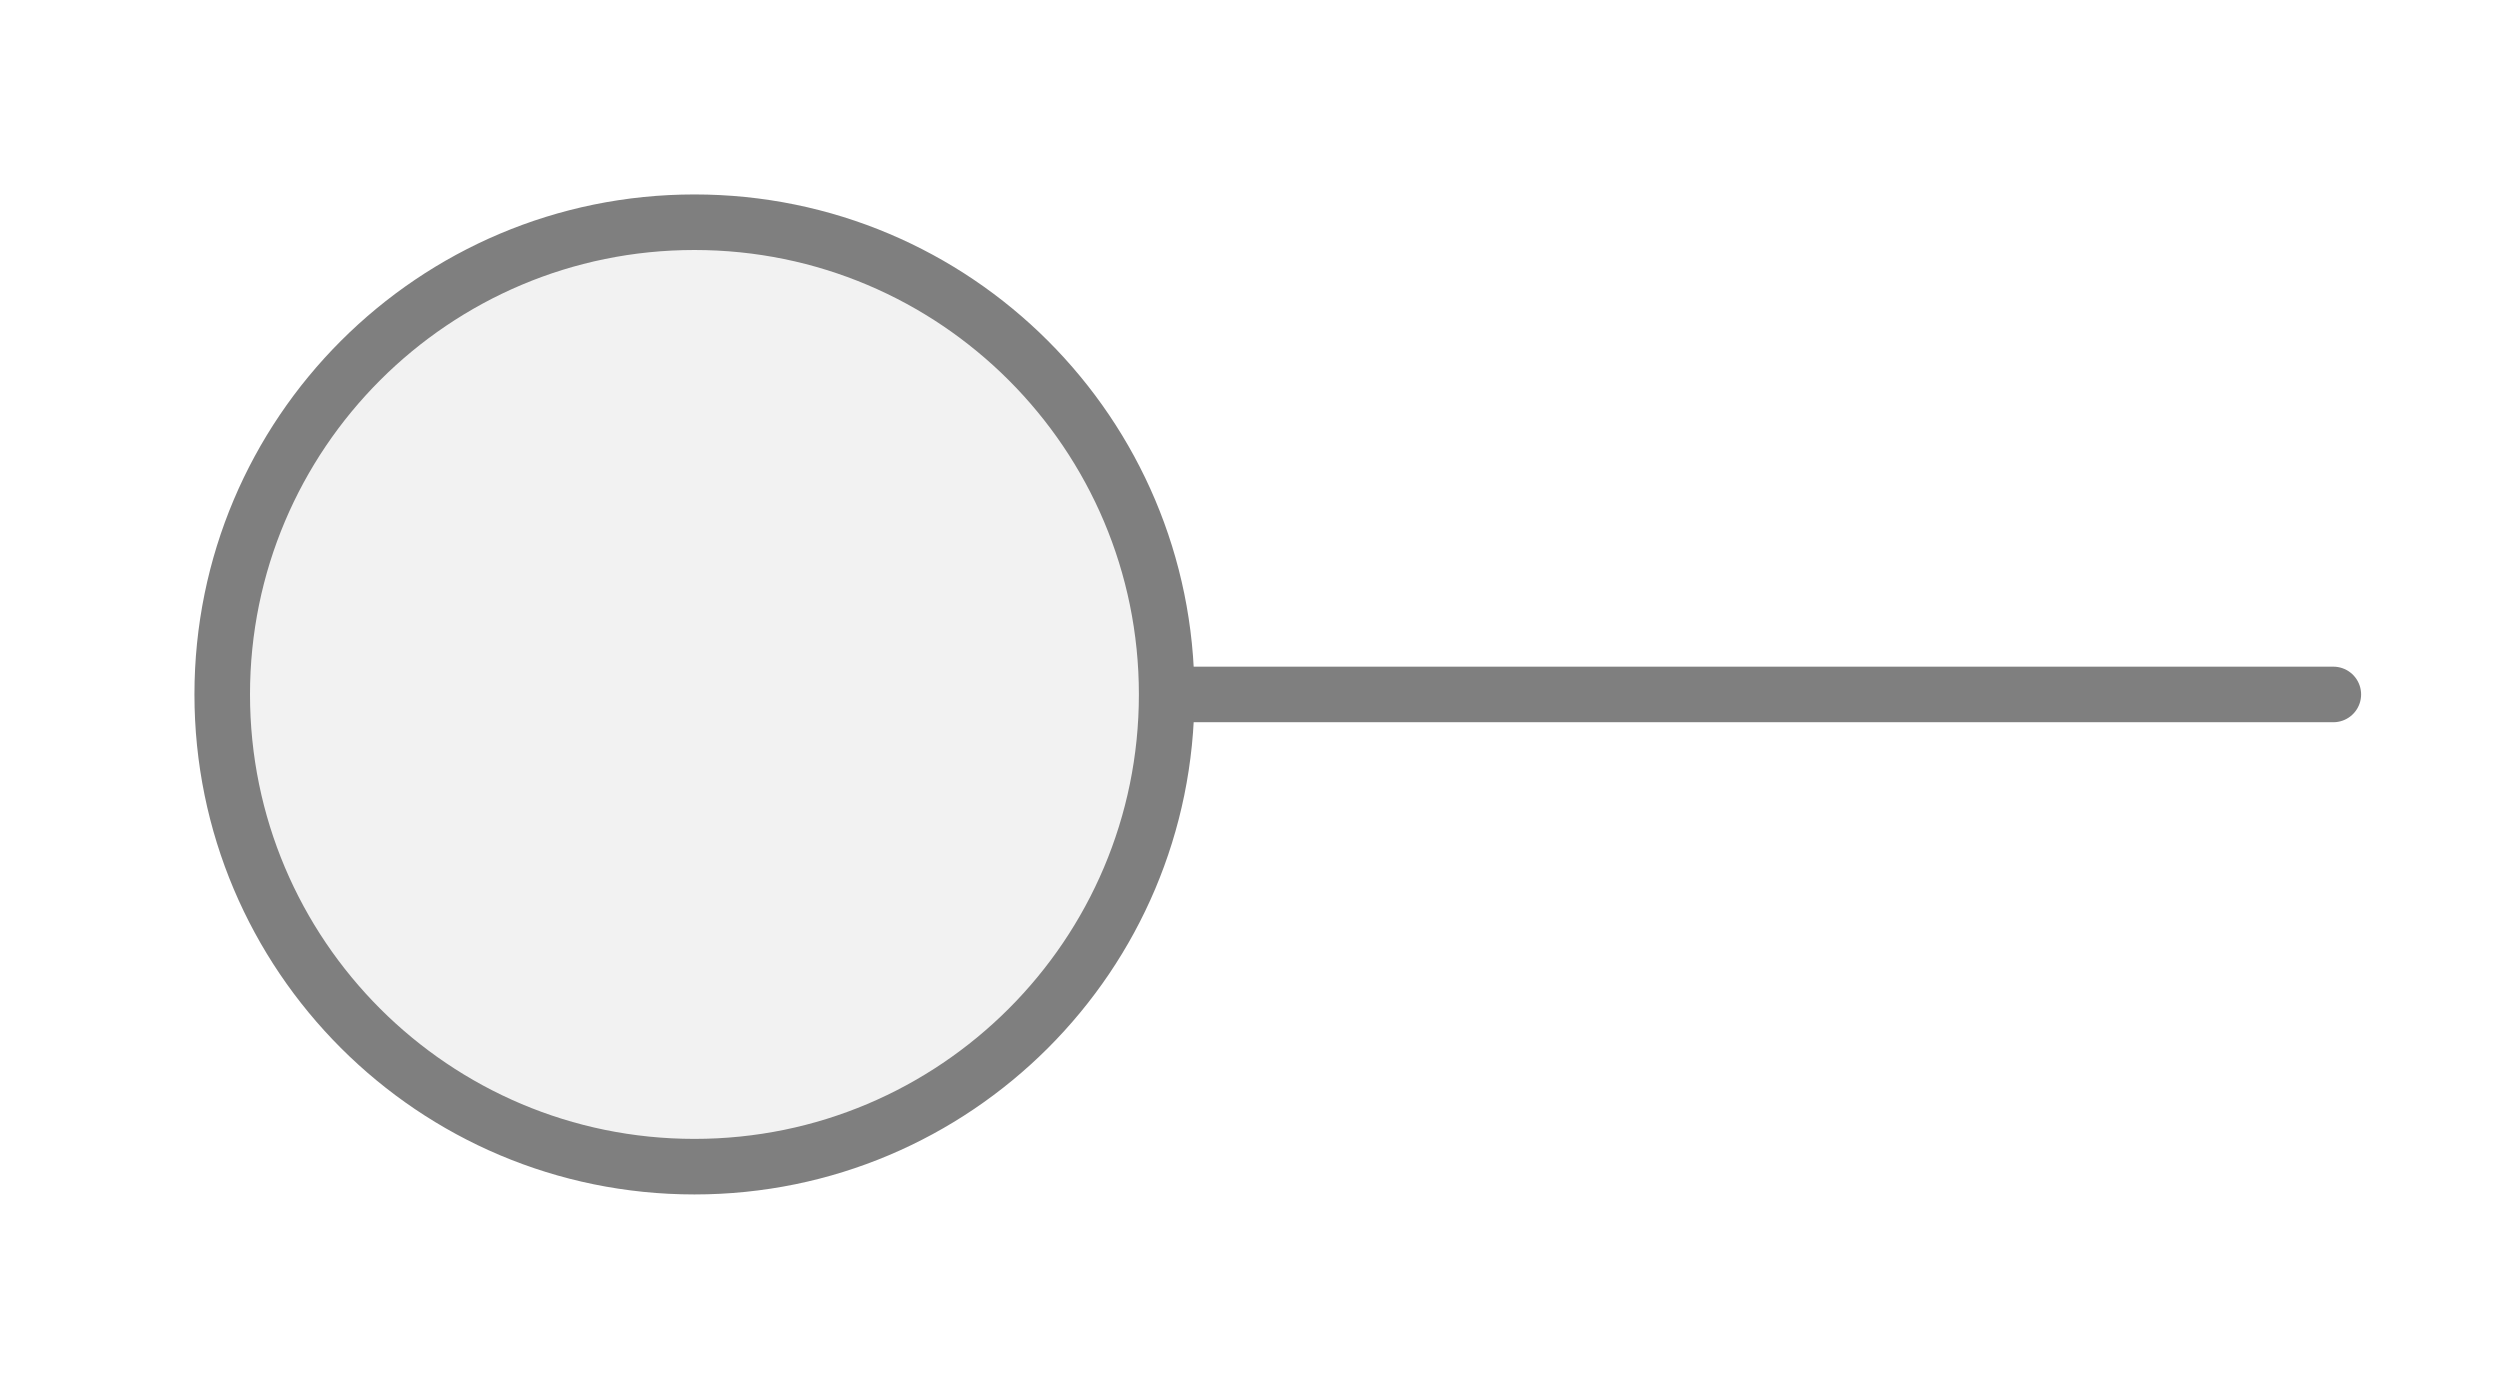
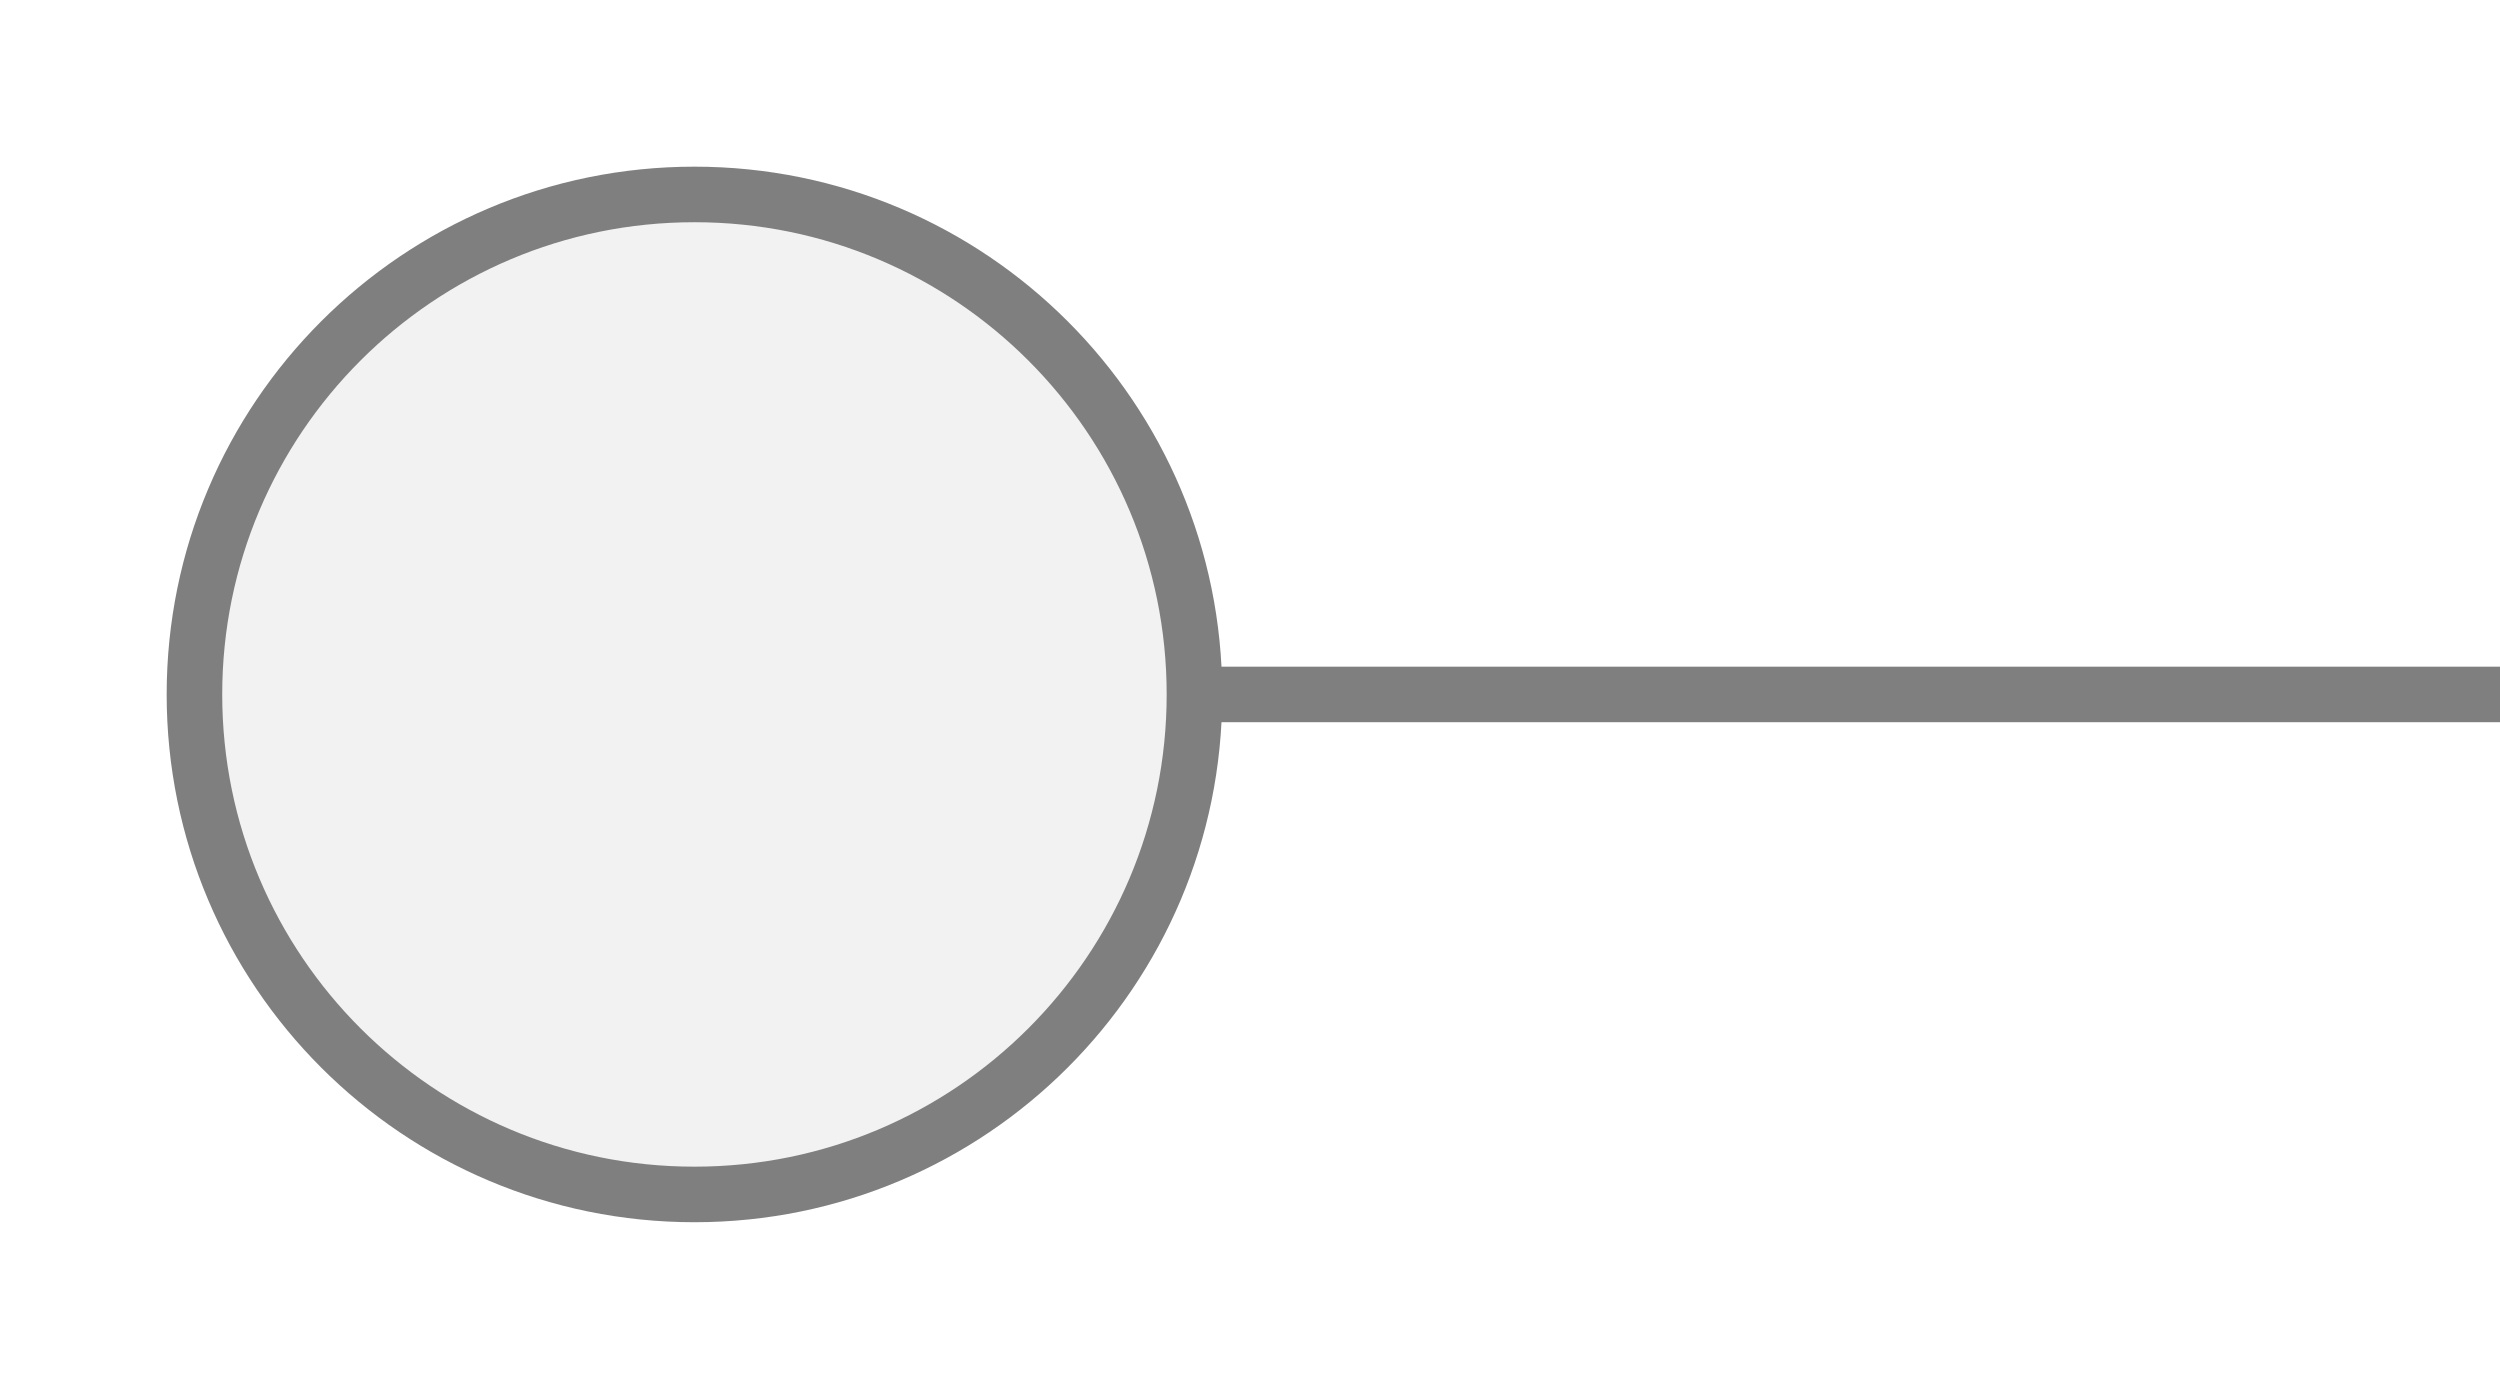
<svg xmlns="http://www.w3.org/2000/svg" width="45px" height="25px" viewBox="0 0 45 25">
-   <line x1="42" y1="12.5" x2="21" y2="12.5" stroke="#7f7f7f" stroke-width="1" stroke-linecap="round" />
-   <circle cx="12.5" cy="12.5" r="8.5" fill="#f2f2f2" stroke="#7f7f7f" stroke-width="1" />
+   <line x1="21.5" y1="12.5" x2="45" y2="12.5" stroke="#7f7f7f" stroke-width="1" stroke-linecap="round" />
+   <circle cx="12.5" cy="12.5" r="9" fill="#f2f2f2" stroke="#7f7f7f" stroke-width="1" />
</svg>
